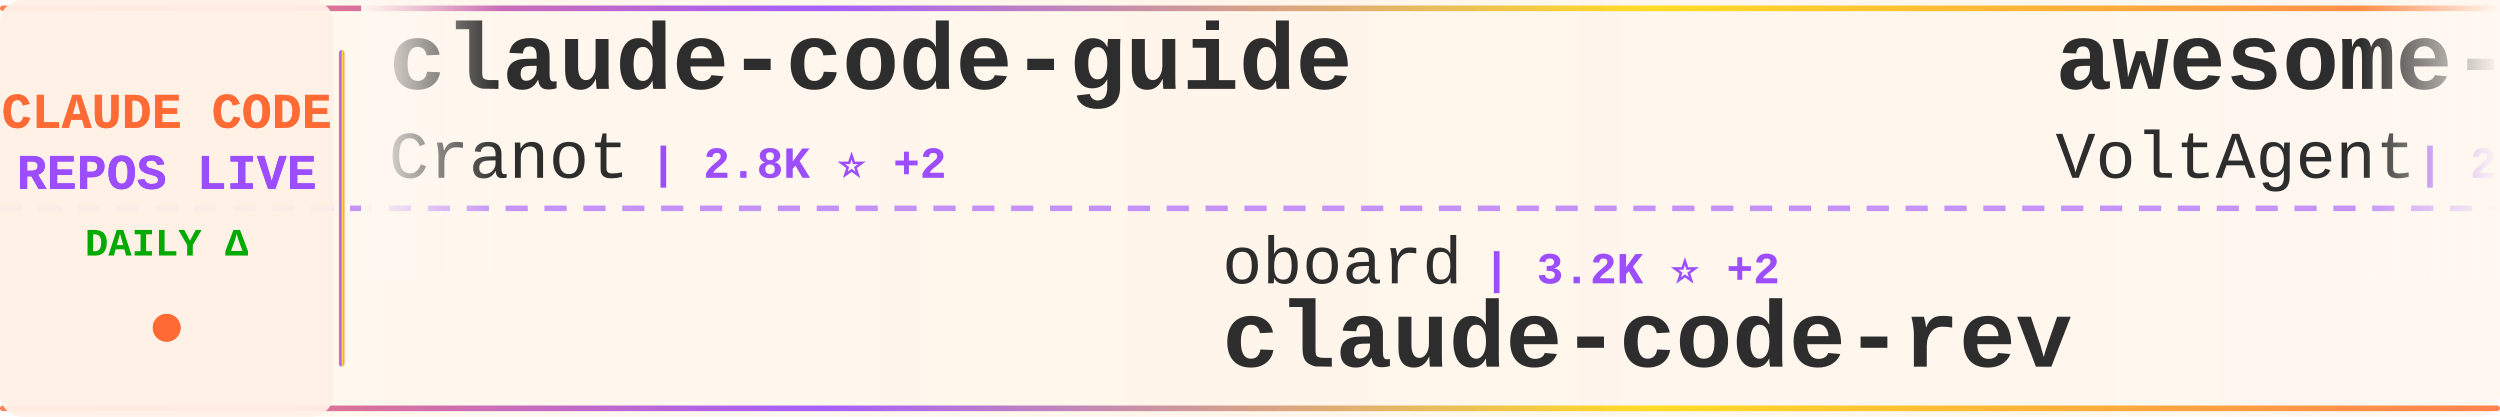
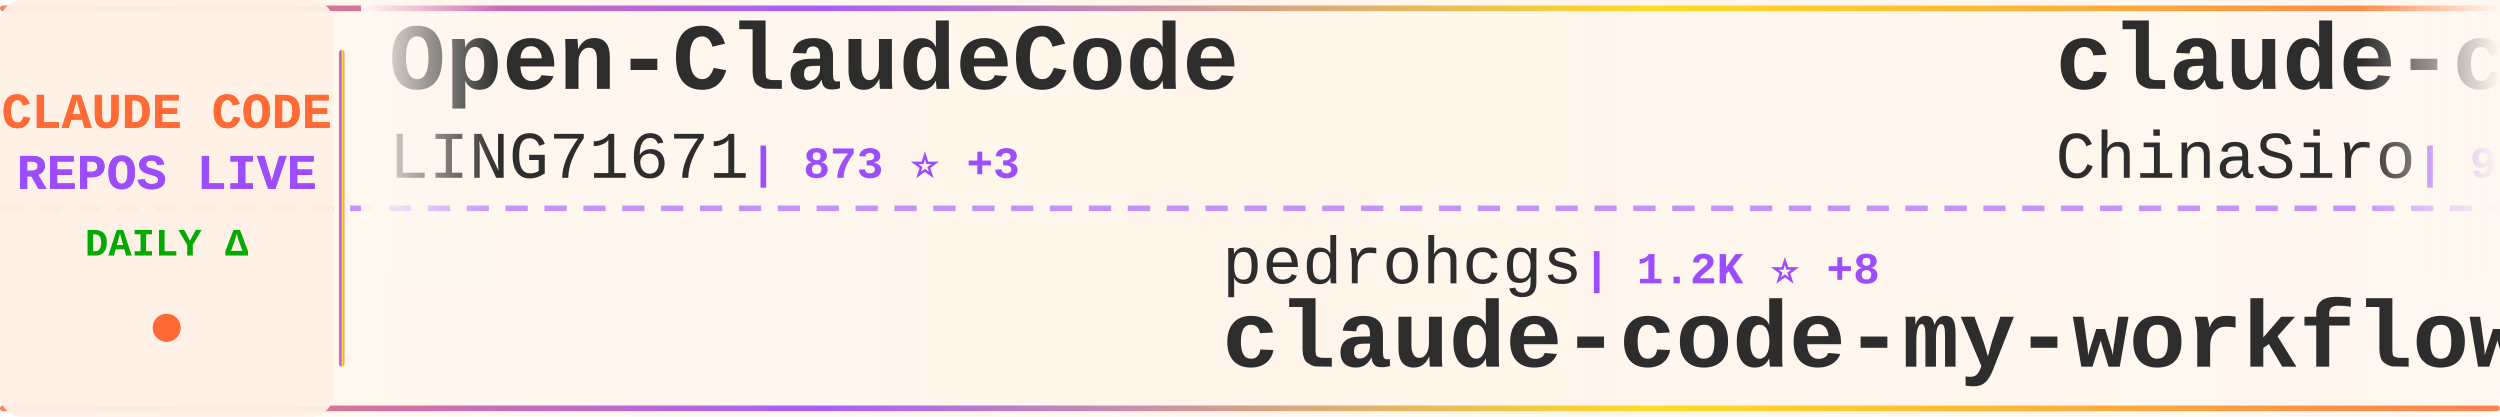
<svg xmlns="http://www.w3.org/2000/svg" width="900" height="150">
  <defs>
    <linearGradient id="tickerBg" x1="0%" y1="0%" x2="100%" y2="0%">
      <stop offset="0%" style="stop-color:#fff8f0;stop-opacity:0.98" />
      <stop offset="50%" style="stop-color:#fff5eb;stop-opacity:1" />
      <stop offset="100%" style="stop-color:#fff8f0;stop-opacity:0.98" />
    </linearGradient>
    <linearGradient id="borderGrad" x1="0%" y1="0%" x2="100%" y2="0%">
      <stop offset="0%" style="stop-color:#FF6B35;stop-opacity:0.85">
        <animate attributeName="stop-opacity" values="0.85;1;0.85" dur="2s" repeatCount="indefinite" />
      </stop>
      <stop offset="33%" style="stop-color:#9C4EFF;stop-opacity:0.9">
        <animate attributeName="stop-opacity" values="0.9;1;0.9" dur="2.2s" repeatCount="indefinite" />
      </stop>
      <stop offset="66%" style="stop-color:#FFD700;stop-opacity:0.85">
        <animate attributeName="stop-opacity" values="0.85;1;0.85" dur="1.8s" repeatCount="indefinite" />
      </stop>
      <stop offset="100%" style="stop-color:#FF6B35;stop-opacity:0.85">
        <animate attributeName="stop-opacity" values="0.85;1;0.85" dur="2s" repeatCount="indefinite" />
      </stop>
    </linearGradient>
    <filter id="textGlow">
      <feGaussianBlur stdDeviation="0.15" result="coloredBlur" />
      <feMerge>
        <feMergeNode in="coloredBlur" />
        <feMergeNode in="SourceGraphic" />
      </feMerge>
    </filter>
    <filter id="metricGlow">
      <feGaussianBlur stdDeviation="0.2" result="coloredBlur" />
      <feMerge>
        <feMergeNode in="coloredBlur" />
        <feMergeNode in="SourceGraphic" />
      </feMerge>
    </filter>
    <linearGradient id="leftFade" x1="0%" y1="0%" x2="100%" y2="0%">
      <stop offset="0%" style="stop-color:#fff8f0;stop-opacity:1" />
      <stop offset="100%" style="stop-color:#fff8f0;stop-opacity:0" />
    </linearGradient>
    <linearGradient id="rightFade" x1="0%" y1="0%" x2="100%" y2="0%">
      <stop offset="0%" style="stop-color:#fff8f0;stop-opacity:0" />
      <stop offset="100%" style="stop-color:#fff8f0;stop-opacity:1" />
    </linearGradient>
  </defs>
  <rect width="900" height="150" fill="url(#tickerBg)" rx="8" />
  <rect x="0" y="2" width="900" height="2" fill="url(#borderGrad)" rx="1" />
  <rect x="0" y="146" width="900" height="2" fill="url(#borderGrad)" rx="1" />
  <line x1="0" y1="75" x2="900" y2="75" stroke="#9C4EFF" stroke-width="2" stroke-dasharray="8 6" opacity="0.6" />
  <rect x="0" y="0" width="120" height="150" fill="#fff0e6" opacity="0.95" rx="8" />
  <text x="60" y="46" font-family="'Courier New', monospace" font-size="18" font-weight="bold" fill="#FF6B35" text-anchor="middle" filter="url(#textGlow)">
    CLAUDE CODE
  </text>
  <text x="60" y="68" font-family="'Courier New', monospace" font-size="18" font-weight="bold" fill="#9C4EFF" text-anchor="middle" filter="url(#textGlow)">
    REPOS LIVE
  </text>
  <text x="60" y="92" font-family="'Courier New', monospace" font-size="14" font-weight="bold" fill="#00aa00" text-anchor="middle">
    DAILY Δ
  </text>
  <circle cx="60" cy="118" r="5" fill="#FF6B35" filter="url(#metricGlow)">
    <animate attributeName="r" values="4;6;4" dur="1.5s" repeatCount="indefinite" />
    <animate attributeName="opacity" values="0.6;1;0.6" dur="1.5s" repeatCount="indefinite" />
  </circle>
  <rect x="122" y="18" width="2" height="114" fill="url(#borderGrad)" rx="1" />
  <clipPath id="tickerClip">
    <rect x="130" y="0" width="770" height="150" />
  </clipPath>
  <g clip-path="url(#tickerClip)">
    <g id="tickerItems">
      <animateTransform attributeName="transform" attributeType="XML" type="translate" from="0 0" to="-3000 0" dur="54s" repeatCount="indefinite" />
      <g transform="translate(0, 0)">
+         <text x="140" y="32" font-family="'Courier New', monospace" font-size="34" font-weight="bold" fill="#2d2d2d">Open-ClaudeCode</text>
+         <text x="140" y="64" font-family="'Courier New', monospace" font-size="24" font-weight="normal" fill="#2d2d2d" opacity="1.0">LING71671</text>
+         <text x="270" y="64" font-family="'Courier New', monospace" font-size="16" font-weight="bold" fill="#9C4EFF"> | 873 ⭐ +3</text>
+       </g>
+       <g transform="translate(300, 0)">
+         <text x="140" y="102" font-family="'Courier New', monospace" font-size="24" font-weight="normal" fill="#2d2d2d" opacity="1.0">pedrohcgs</text>
+         <text x="270" y="102" font-family="'Courier New', monospace" font-size="16" font-weight="bold" fill="#9C4EFF"> | 1.2K ⭐ +8</text>
+         <text x="140" y="132" font-family="'Courier New', monospace" font-size="34" font-weight="bold" fill="#2d2d2d">claude-code-my-workflow</text>
+       </g>
+       <g transform="translate(600, 0)">
+         <text x="140" y="32" font-family="'Courier New', monospace" font-size="34" font-weight="bold" fill="#2d2d2d">claude-code-sourcemap</text>
+         <text x="140" y="64" font-family="'Courier New', monospace" font-size="24" font-weight="normal" fill="#2d2d2d" opacity="1.0">ChinaSiro</text>
+         <text x="270" y="64" font-family="'Courier New', monospace" font-size="16" font-weight="bold" fill="#9C4EFF"> | 9.3K ⭐ +10</text>
+       </g>
+       <g transform="translate(900, 0)">
+         <text x="140" y="102" font-family="'Courier New', monospace" font-size="24" font-weight="normal" fill="#2d2d2d" opacity="1.0">wanshuiyin</text>
+         <text x="282" y="102" font-family="'Courier New', monospace" font-size="16" font-weight="bold" fill="#9C4EFF"> | 11.2K ⭐ +74</text>
+         <text x="140" y="132" font-family="'Courier New', monospace" font-size="34" font-weight="bold" fill="#2d2d2d">Auto-claude-code-researc...</text>
+       </g>
+       <g transform="translate(1200, 0)">
+         <text x="140" y="32" font-family="'Courier New', monospace" font-size="34" font-weight="bold" fill="#2d2d2d">claude-code-source-code</text>
+         <text x="140" y="64" font-family="'Courier New', monospace" font-size="24" font-weight="normal" fill="#2d2d2d" opacity="1.0">777genius</text>
+         <text x="270" y="64" font-family="'Courier New', monospace" font-size="16" font-weight="bold" fill="#9C4EFF"> | 913 ⭐</text>
+       </g>
+       <g transform="translate(1500, 0)">
+         <text x="140" y="102" font-family="'Courier New', monospace" font-size="24" font-weight="normal" fill="#2d2d2d" opacity="1.0">alirezarezvani</text>
+         <text x="330" y="102" font-family="'Courier New', monospace" font-size="16" font-weight="bold" fill="#9C4EFF"> | 16.9K ⭐ +110</text>
+         <text x="140" y="132" font-family="'Courier New', monospace" font-size="34" font-weight="bold" fill="#2d2d2d">claude-skills</text>
+       </g>
+       <g transform="translate(1800, 0)">
+         <text x="140" y="32" font-family="'Courier New', monospace" font-size="34" font-weight="bold" fill="#2d2d2d">how-claude-code-works</text>
+         <text x="140" y="64" font-family="'Courier New', monospace" font-size="24" font-weight="normal" fill="#2d2d2d" opacity="1.0">Windy3f3f3f3f</text>
+         <text x="318" y="64" font-family="'Courier New', monospace" font-size="16" font-weight="bold" fill="#9C4EFF"> | 2.5K ⭐ +14</text>
+       </g>
+       <g transform="translate(2100, 0)">
+         <text x="140" y="102" font-family="'Courier New', monospace" font-size="24" font-weight="normal" fill="#2d2d2d" opacity="1.0">Yeachan-Heo</text>
+         <text x="294" y="102" font-family="'Courier New', monospace" font-size="16" font-weight="bold" fill="#9C4EFF"> | 35.5K ⭐ +97</text>
+         <text x="140" y="132" font-family="'Courier New', monospace" font-size="34" font-weight="bold" fill="#2d2d2d">oh-my-claudecode</text>
+       </g>
+       <g transform="translate(2400, 0)">
        <text x="140" y="32" font-family="'Courier New', monospace" font-size="34" font-weight="bold" fill="#2d2d2d">claude-code-guide</text>
        <text x="140" y="64" font-family="'Courier New', monospace" font-size="24" font-weight="normal" fill="#2d2d2d" opacity="1.0">Cranot</text>
        <text x="234" y="64" font-family="'Courier New', monospace" font-size="16" font-weight="bold" fill="#9C4EFF"> | 2.8K ⭐ +2</text>
      </g>
-       <g transform="translate(300, 0)">
-         <text x="140" y="102" font-family="'Courier New', monospace" font-size="24" font-weight="normal" fill="#2d2d2d" opacity="1.0">oboard</text>
-         <text x="234" y="102" font-family="'Courier New', monospace" font-size="16" font-weight="bold" fill="#9C4EFF"> | 3.2K ⭐ +2</text>
-         <text x="140" y="132" font-family="'Courier New', monospace" font-size="34" font-weight="bold" fill="#2d2d2d">claude-code-rev</text>
-       </g>
-       <g transform="translate(600, 0)">
-         <text x="140" y="32" font-family="'Courier New', monospace" font-size="34" font-weight="bold" fill="#2d2d2d">awesome-claude-code-suba...</text>
-         <text x="140" y="64" font-family="'Courier New', monospace" font-size="24" font-weight="normal" fill="#2d2d2d" opacity="1.0">VoltAgent</text>
-         <text x="270" y="64" font-family="'Courier New', monospace" font-size="16" font-weight="bold" fill="#9C4EFF"> | 21.0K ⭐ +60</text>
-       </g>
-       <g transform="translate(900, 0)">
-         <text x="140" y="102" font-family="'Courier New', monospace" font-size="24" font-weight="normal" fill="#2d2d2d" opacity="1.0">wanshuiyin</text>
-         <text x="282" y="102" font-family="'Courier New', monospace" font-size="16" font-weight="bold" fill="#9C4EFF"> | 11.2K ⭐ +76</text>
-         <text x="140" y="132" font-family="'Courier New', monospace" font-size="34" font-weight="bold" fill="#2d2d2d">Auto-claude-code-researc...</text>
-       </g>
-       <g transform="translate(1200, 0)">
-         <text x="140" y="32" font-family="'Courier New', monospace" font-size="34" font-weight="bold" fill="#2d2d2d">claude-code-harness</text>
-         <text x="140" y="64" font-family="'Courier New', monospace" font-size="24" font-weight="normal" fill="#2d2d2d" opacity="1.0">Chachamaru127</text>
-         <text x="318" y="64" font-family="'Courier New', monospace" font-size="16" font-weight="bold" fill="#9C4EFF"> | 2.5K ⭐ +89</text>
-       </g>
-       <g transform="translate(1500, 0)">
-         <text x="140" y="102" font-family="'Courier New', monospace" font-size="24" font-weight="normal" fill="#2d2d2d" opacity="1.0">shareAI-lab</text>
-         <text x="294" y="102" font-family="'Courier New', monospace" font-size="16" font-weight="bold" fill="#9C4EFF"> | 64.1K ⭐ +229</text>
-         <text x="140" y="132" font-family="'Courier New', monospace" font-size="34" font-weight="bold" fill="#2d2d2d">learn-claude-code</text>
-       </g>
-       <g transform="translate(1800, 0)">
-         <text x="140" y="32" font-family="'Courier New', monospace" font-size="34" font-weight="bold" fill="#2d2d2d">Claude-Code-Workflow</text>
-         <text x="140" y="64" font-family="'Courier New', monospace" font-size="24" font-weight="normal" fill="#2d2d2d" opacity="1.0">catlog22</text>
-         <text x="258" y="64" font-family="'Courier New', monospace" font-size="16" font-weight="bold" fill="#9C4EFF"> | 2.1K ⭐ +3</text>
-       </g>
-       <g transform="translate(2100, 0)">
-         <text x="140" y="102" font-family="'Courier New', monospace" font-size="24" font-weight="normal" fill="#2d2d2d" opacity="1.0">Alishahryar1</text>
-         <text x="306" y="102" font-family="'Courier New', monospace" font-size="16" font-weight="bold" fill="#9C4EFF"> | 31.6K ⭐ +274</text>
-         <text x="140" y="132" font-family="'Courier New', monospace" font-size="34" font-weight="bold" fill="#2d2d2d">free-claude-code</text>
-       </g>
-       <g transform="translate(2400, 0)">
-         <text x="140" y="32" font-family="'Courier New', monospace" font-size="34" font-weight="bold" fill="#2d2d2d">claude-code-reverse</text>
-         <text x="140" y="64" font-family="'Courier New', monospace" font-size="24" font-weight="normal" fill="#2d2d2d" opacity="1.0">Yuyz0112</text>
-         <text x="258" y="64" font-family="'Courier New', monospace" font-size="16" font-weight="bold" fill="#9C4EFF"> | 2.4K ⭐ +1</text>
-       </g>
      <g transform="translate(2700, 0)">
-         <text x="140" y="102" font-family="'Courier New', monospace" font-size="24" font-weight="normal" fill="#2d2d2d" opacity="1.0">diet103</text>
-         <text x="246" y="102" font-family="'Courier New', monospace" font-size="16" font-weight="bold" fill="#9C4EFF"> | 9.7K ⭐ +2</text>
-         <text x="140" y="132" font-family="'Courier New', monospace" font-size="34" font-weight="bold" fill="#2d2d2d">claude-code-infrastructu...</text>
+         <text x="140" y="102" font-family="'Courier New', monospace" font-size="24" font-weight="normal" fill="#2d2d2d" opacity="1.0">repowise-dev</text>
+         <text x="306" y="102" font-family="'Courier New', monospace" font-size="16" font-weight="bold" fill="#9C4EFF"> | 1.1K ⭐</text>
+         <text x="140" y="132" font-family="'Courier New', monospace" font-size="34" font-weight="bold" fill="#2d2d2d">claude-code-prompts</text>
      </g>
      <g transform="translate(3000, 0)">
-         <text x="140" y="32" font-family="'Courier New', monospace" font-size="34" font-weight="bold" fill="#2d2d2d">claude-code-guide</text>
-         <text x="140" y="64" font-family="'Courier New', monospace" font-size="24" font-weight="normal" fill="#2d2d2d" opacity="1.0">Cranot</text>
-         <text x="234" y="64" font-family="'Courier New', monospace" font-size="16" font-weight="bold" fill="#9C4EFF"> | 2.8K ⭐ +2</text>
+         <text x="140" y="32" font-family="'Courier New', monospace" font-size="34" font-weight="bold" fill="#2d2d2d">Open-ClaudeCode</text>
+         <text x="140" y="64" font-family="'Courier New', monospace" font-size="24" font-weight="normal" fill="#2d2d2d" opacity="1.0">LING71671</text>
+         <text x="270" y="64" font-family="'Courier New', monospace" font-size="16" font-weight="bold" fill="#9C4EFF"> | 873 ⭐ +3</text>
      </g>
      <g transform="translate(3300, 0)">
-         <text x="140" y="102" font-family="'Courier New', monospace" font-size="24" font-weight="normal" fill="#2d2d2d" opacity="1.0">oboard</text>
-         <text x="234" y="102" font-family="'Courier New', monospace" font-size="16" font-weight="bold" fill="#9C4EFF"> | 3.2K ⭐ +2</text>
-         <text x="140" y="132" font-family="'Courier New', monospace" font-size="34" font-weight="bold" fill="#2d2d2d">claude-code-rev</text>
+         <text x="140" y="102" font-family="'Courier New', monospace" font-size="24" font-weight="normal" fill="#2d2d2d" opacity="1.0">pedrohcgs</text>
+         <text x="270" y="102" font-family="'Courier New', monospace" font-size="16" font-weight="bold" fill="#9C4EFF"> | 1.2K ⭐ +8</text>
+         <text x="140" y="132" font-family="'Courier New', monospace" font-size="34" font-weight="bold" fill="#2d2d2d">claude-code-my-workflow</text>
      </g>
      <g transform="translate(3600, 0)">
-         <text x="140" y="32" font-family="'Courier New', monospace" font-size="34" font-weight="bold" fill="#2d2d2d">awesome-claude-code-suba...</text>
-         <text x="140" y="64" font-family="'Courier New', monospace" font-size="24" font-weight="normal" fill="#2d2d2d" opacity="1.0">VoltAgent</text>
-         <text x="270" y="64" font-family="'Courier New', monospace" font-size="16" font-weight="bold" fill="#9C4EFF"> | 21.0K ⭐ +60</text>
+         <text x="140" y="32" font-family="'Courier New', monospace" font-size="34" font-weight="bold" fill="#2d2d2d">claude-code-sourcemap</text>
+         <text x="140" y="64" font-family="'Courier New', monospace" font-size="24" font-weight="normal" fill="#2d2d2d" opacity="1.0">ChinaSiro</text>
+         <text x="270" y="64" font-family="'Courier New', monospace" font-size="16" font-weight="bold" fill="#9C4EFF"> | 9.3K ⭐ +10</text>
      </g>
      <g transform="translate(3900, 0)">
        <text x="140" y="102" font-family="'Courier New', monospace" font-size="24" font-weight="normal" fill="#2d2d2d" opacity="1.0">wanshuiyin</text>
-         <text x="282" y="102" font-family="'Courier New', monospace" font-size="16" font-weight="bold" fill="#9C4EFF"> | 11.2K ⭐ +76</text>
+         <text x="282" y="102" font-family="'Courier New', monospace" font-size="16" font-weight="bold" fill="#9C4EFF"> | 11.2K ⭐ +74</text>
        <text x="140" y="132" font-family="'Courier New', monospace" font-size="34" font-weight="bold" fill="#2d2d2d">Auto-claude-code-researc...</text>
      </g>
    </g>
  </g>
  <rect x="130" y="0" width="50" height="100" fill="url(#leftFade)" />
  <rect x="850" y="0" width="50" height="100" fill="url(#rightFade)" />
</svg>
